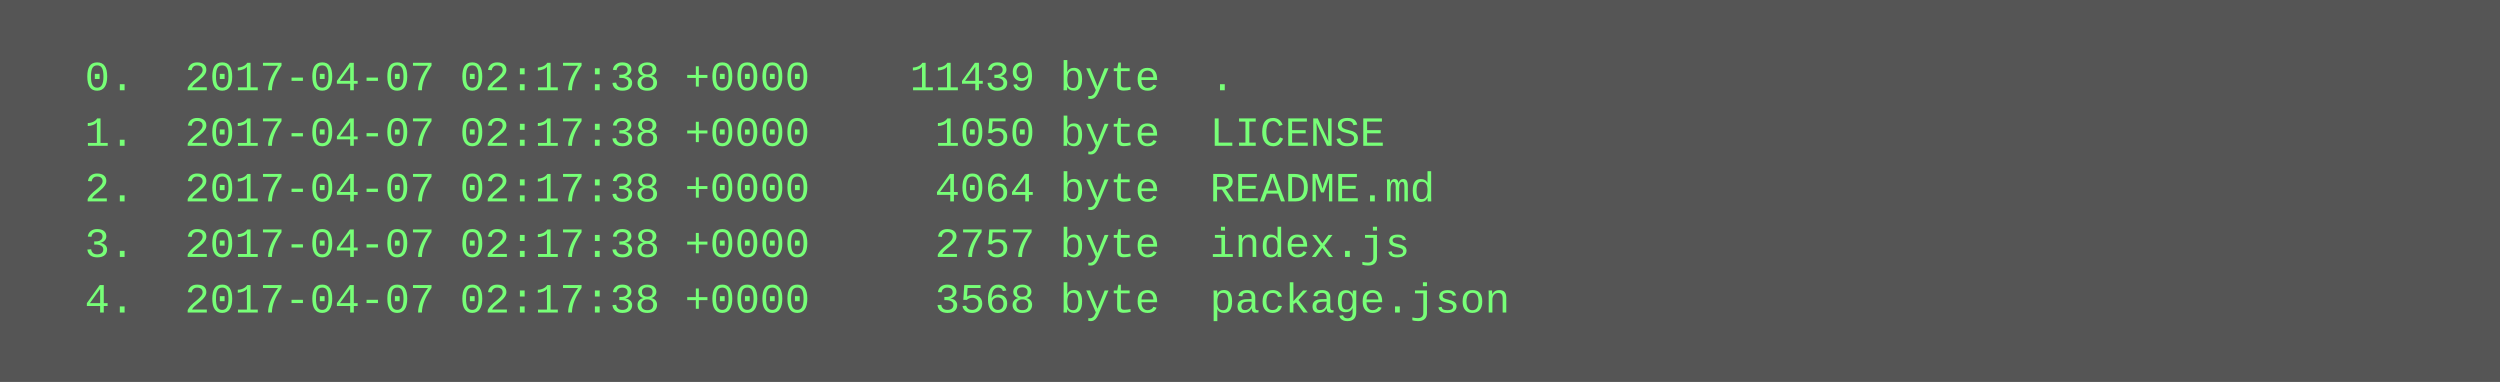
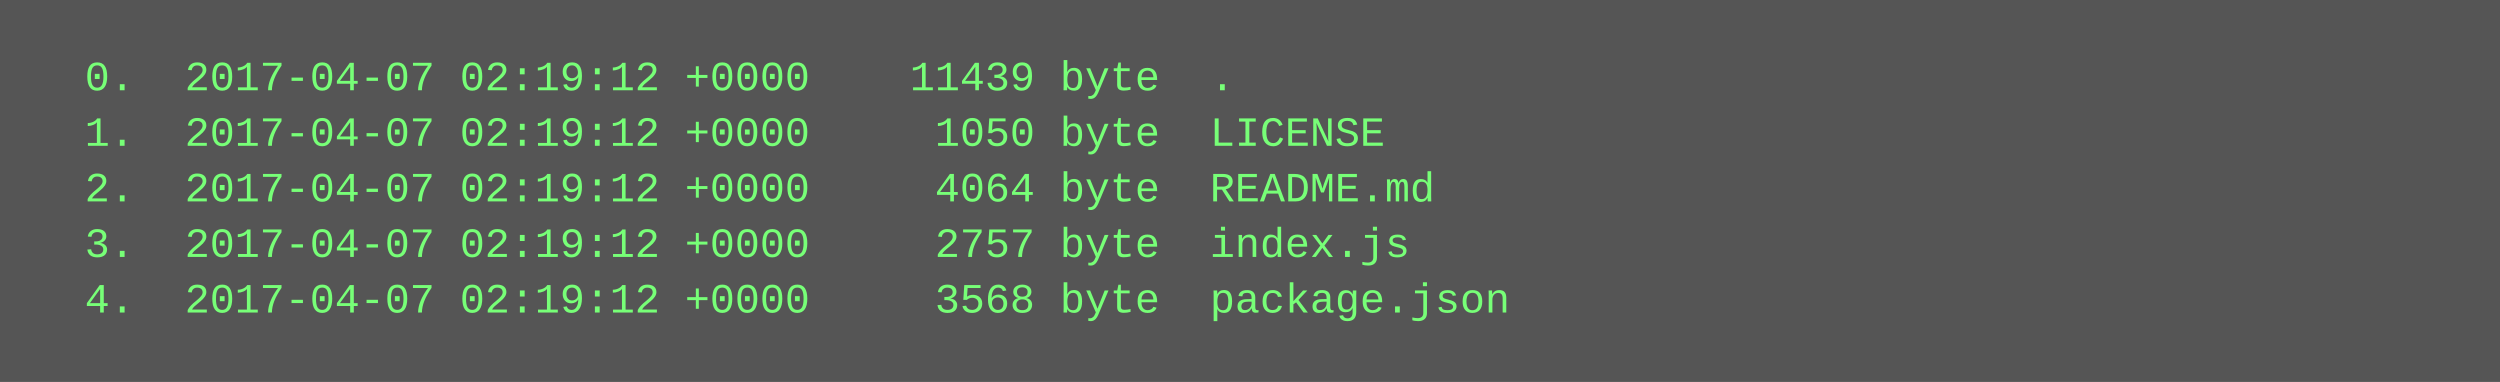
<svg xmlns="http://www.w3.org/2000/svg" height="110" width="720">
  <rect height="110" fill="#555" width="720" />
  <text fill="#7f7" font-family="Courier New" font-size="12" xml:space="preserve">
-     <tspan x="10" y="26">  0.  2017-04-07 02:17:38 +0000    11439 byte  .</tspan>
-     <tspan x="10" y="42">  1.  2017-04-07 02:17:38 +0000     1050 byte  LICENSE</tspan>
-     <tspan x="10" y="58">  2.  2017-04-07 02:17:38 +0000     4064 byte  README.md</tspan>
-     <tspan x="10" y="74">  3.  2017-04-07 02:17:38 +0000     2757 byte  index.js</tspan>
-     <tspan x="10" y="90">  4.  2017-04-07 02:17:38 +0000     3568 byte  package.json</tspan>
+     <tspan x="10" y="26">  0.  2017-04-07 02:19:12 +0000    11439 byte  .</tspan>
+     <tspan x="10" y="42">  1.  2017-04-07 02:19:12 +0000     1050 byte  LICENSE</tspan>
+     <tspan x="10" y="58">  2.  2017-04-07 02:19:12 +0000     4064 byte  README.md</tspan>
+     <tspan x="10" y="74">  3.  2017-04-07 02:19:12 +0000     2757 byte  index.js</tspan>
+     <tspan x="10" y="90">  4.  2017-04-07 02:19:12 +0000     3568 byte  package.json</tspan>
  </text>
</svg>
